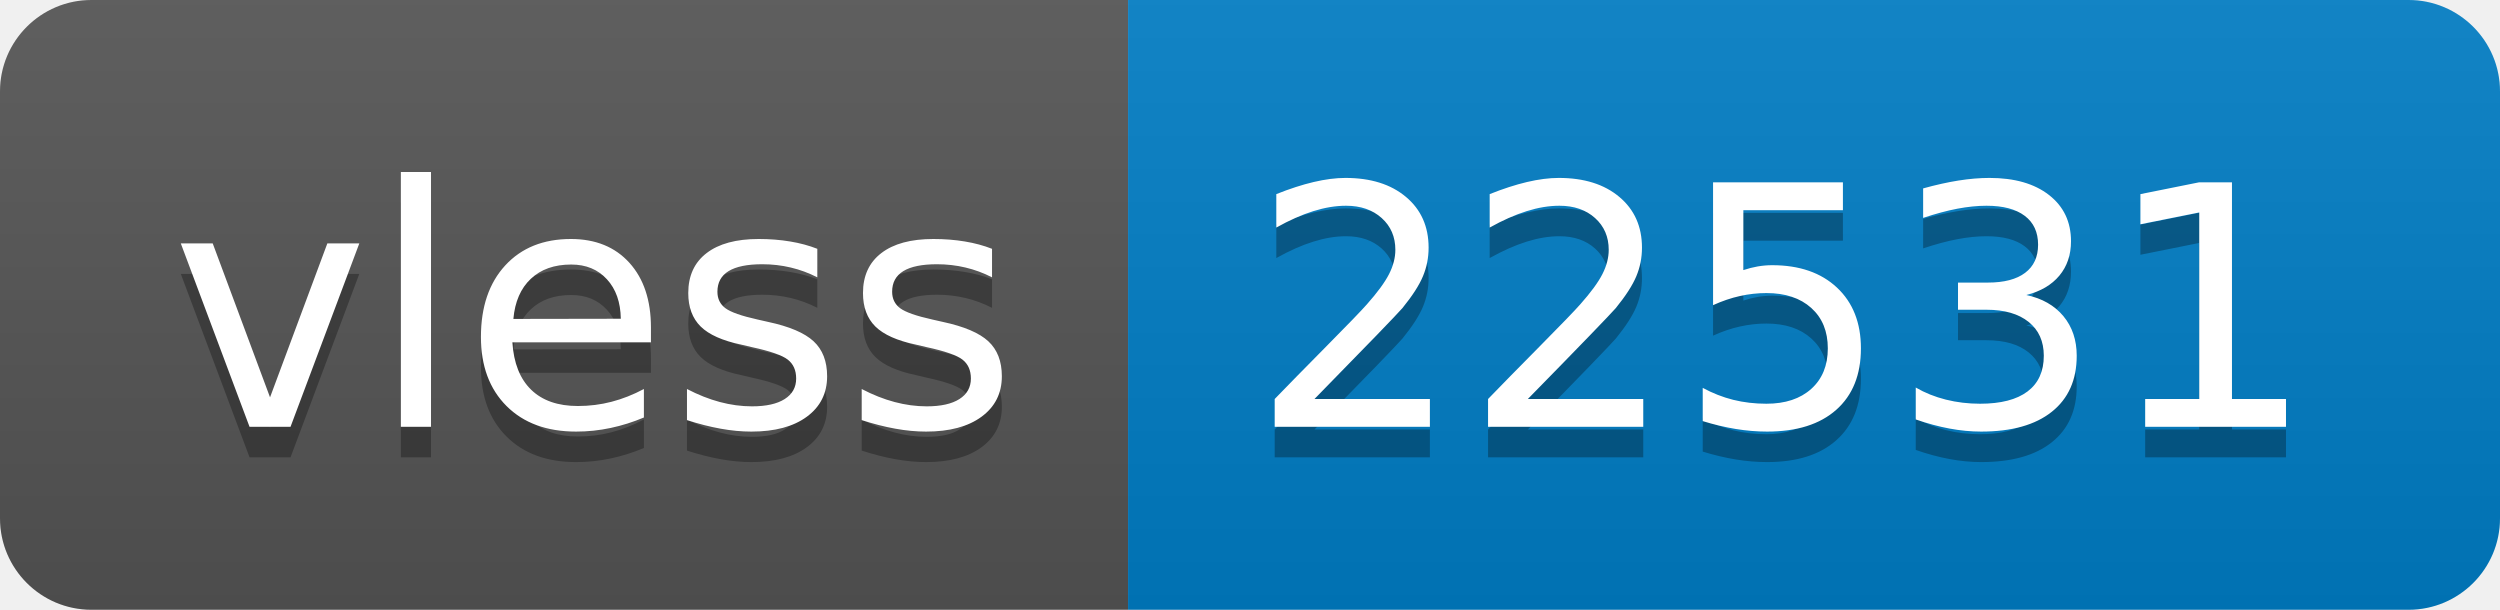
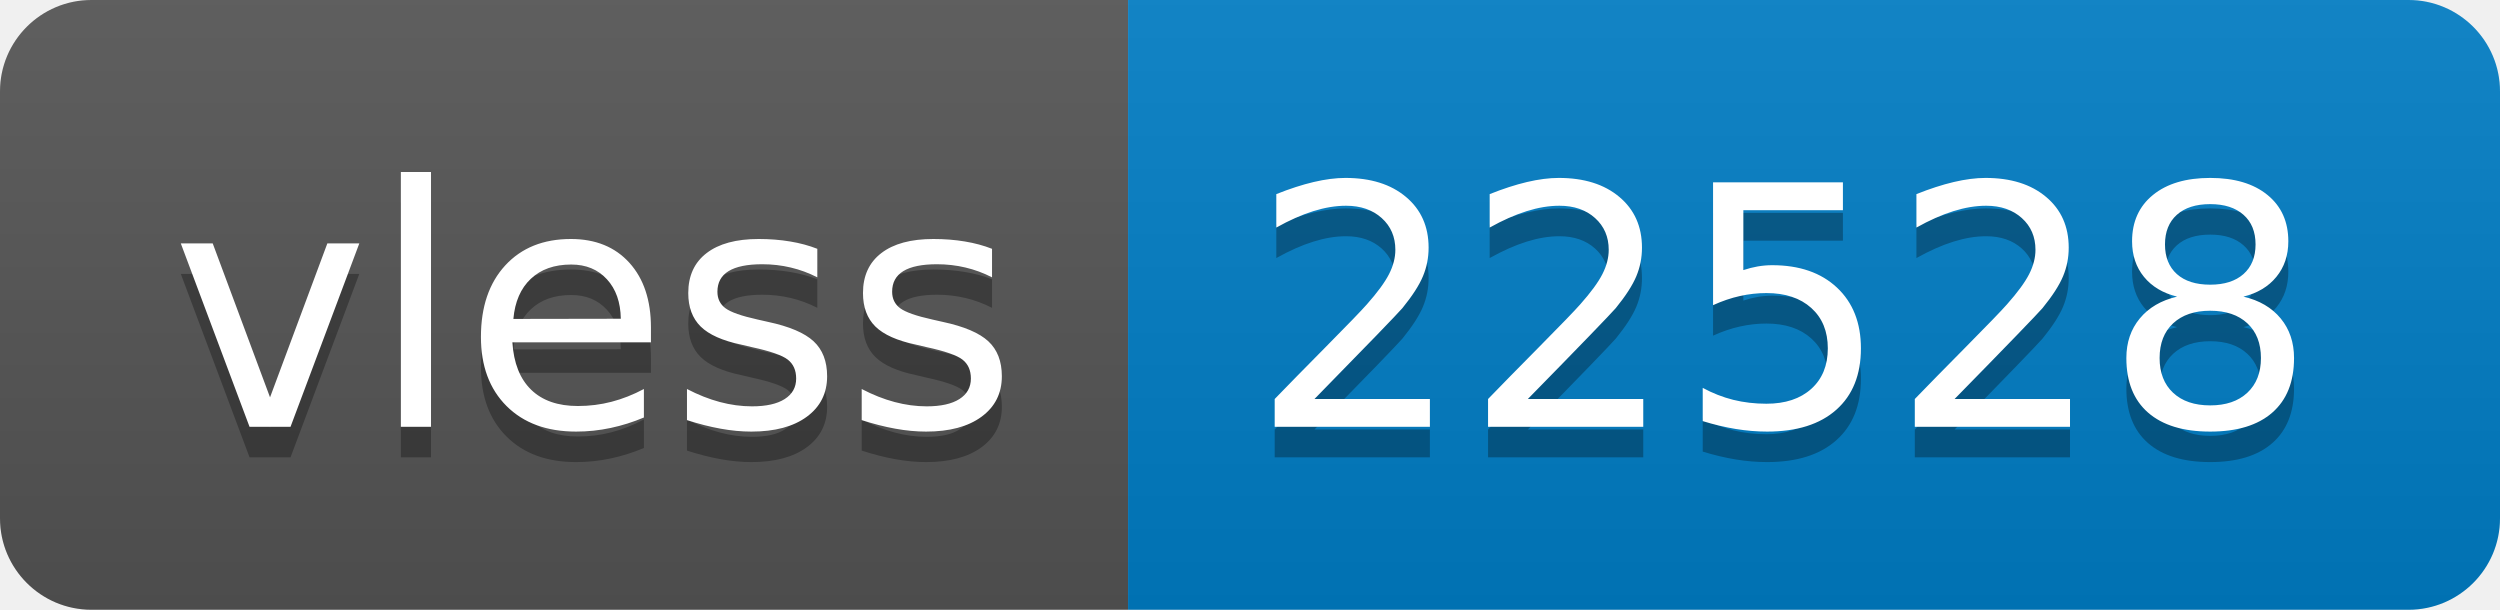
- <svg xmlns="http://www.w3.org/2000/svg" width="82" height="20" role="img" aria-label="vless: 22531">
+ <svg xmlns="http://www.w3.org/2000/svg" width="82" height="20" role="img" aria-label="vless: 22528">
  <linearGradient id="s" x2="0" y2="100%">
    <stop offset="0" stop-color="#bbb" stop-opacity=".1" />
    <stop offset="1" stop-opacity=".1" />
  </linearGradient>
  <clipPath id="r">
    <rect width="82" height="20" rx="3" fill="#fff" />
  </clipPath>
  <g clip-path="url(#r)">
    <rect width="37" height="20" fill="#555" />
    <rect x="37" width="45" height="20" fill="#007ec6" />
    <rect width="82" height="20" fill="url(#s)" />
  </g>
  <g fill="#fff" text-anchor="middle" font-family="Verdana,Geneva,DejaVu Sans,sans-serif" text-rendering="geometricPrecision" font-size="110">
    <text aria-hidden="true" x="195" y="150" fill="#010101" fill-opacity=".3" transform="scale(.1)" textLength="270">vless</text>
    <text x="195" y="140" transform="scale(.1)" fill="#fff" textLength="270">vless</text>
-     <text aria-hidden="true" x="585" y="150" fill="#010101" fill-opacity=".3" transform="scale(.1)" textLength="350">22531</text>
-     <text x="585" y="140" transform="scale(.1)" fill="#fff" textLength="350">22531</text>
+     <text aria-hidden="true" x="585" y="150" fill="#010101" fill-opacity=".3" transform="scale(.1)" textLength="350">22528</text>
+     <text x="585" y="140" transform="scale(.1)" fill="#fff" textLength="350">22528</text>
  </g>
</svg>
